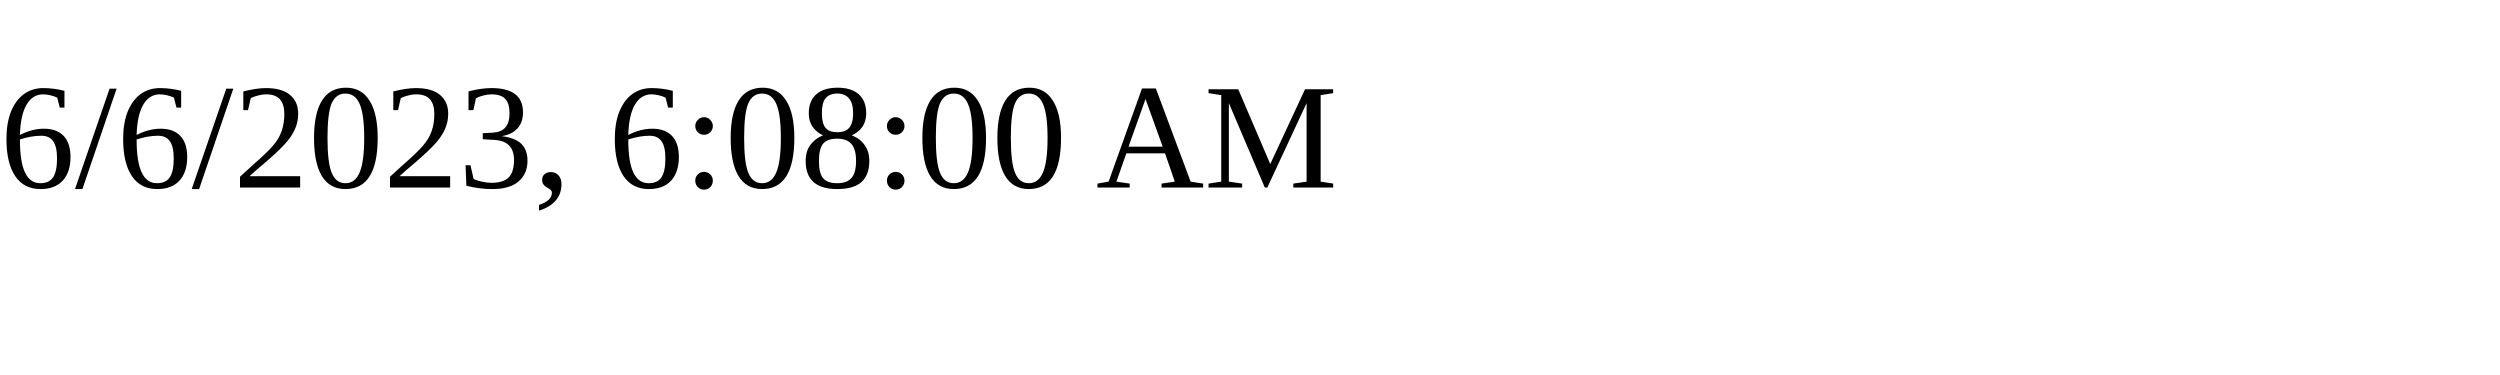
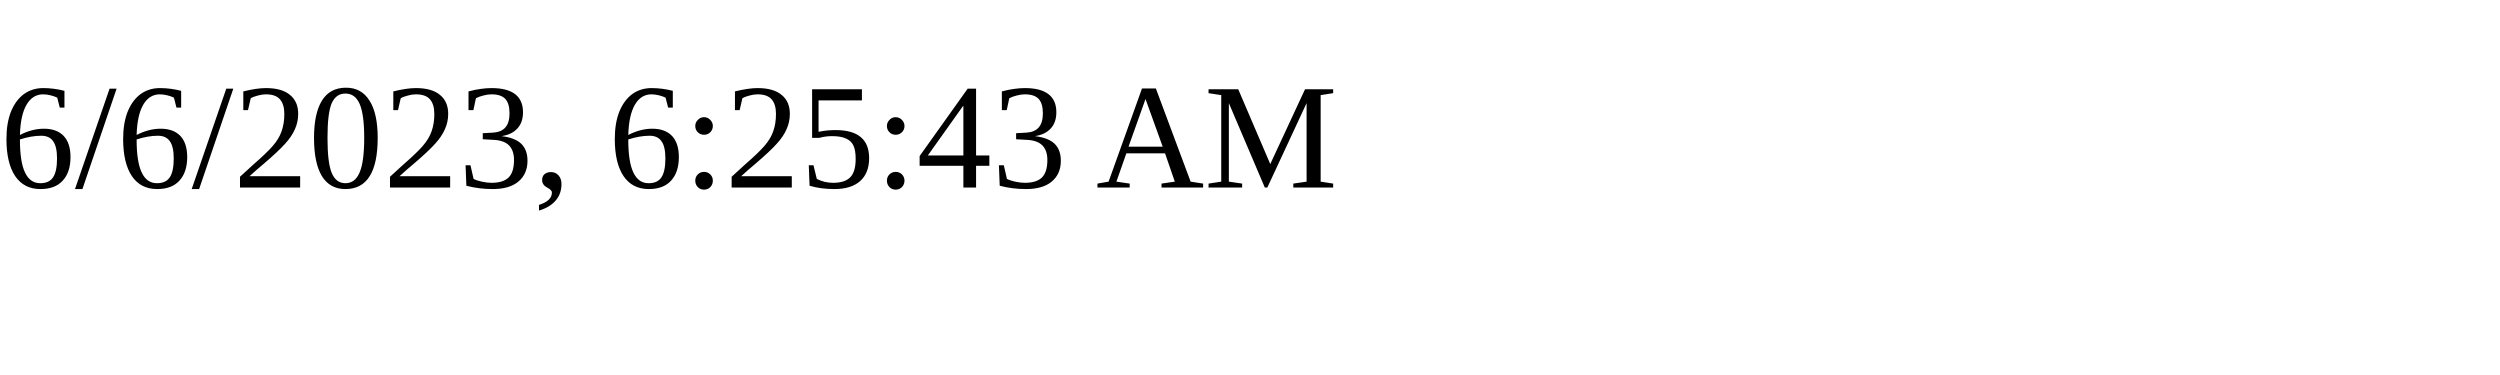
<svg xmlns="http://www.w3.org/2000/svg" height="30" width="200">
-   <text x="0" y="15">6/6/2023, 6:08:00 AM</text>
+   <text x="0" y="15">6/6/2023, 6:25:43 AM</text>
</svg>
